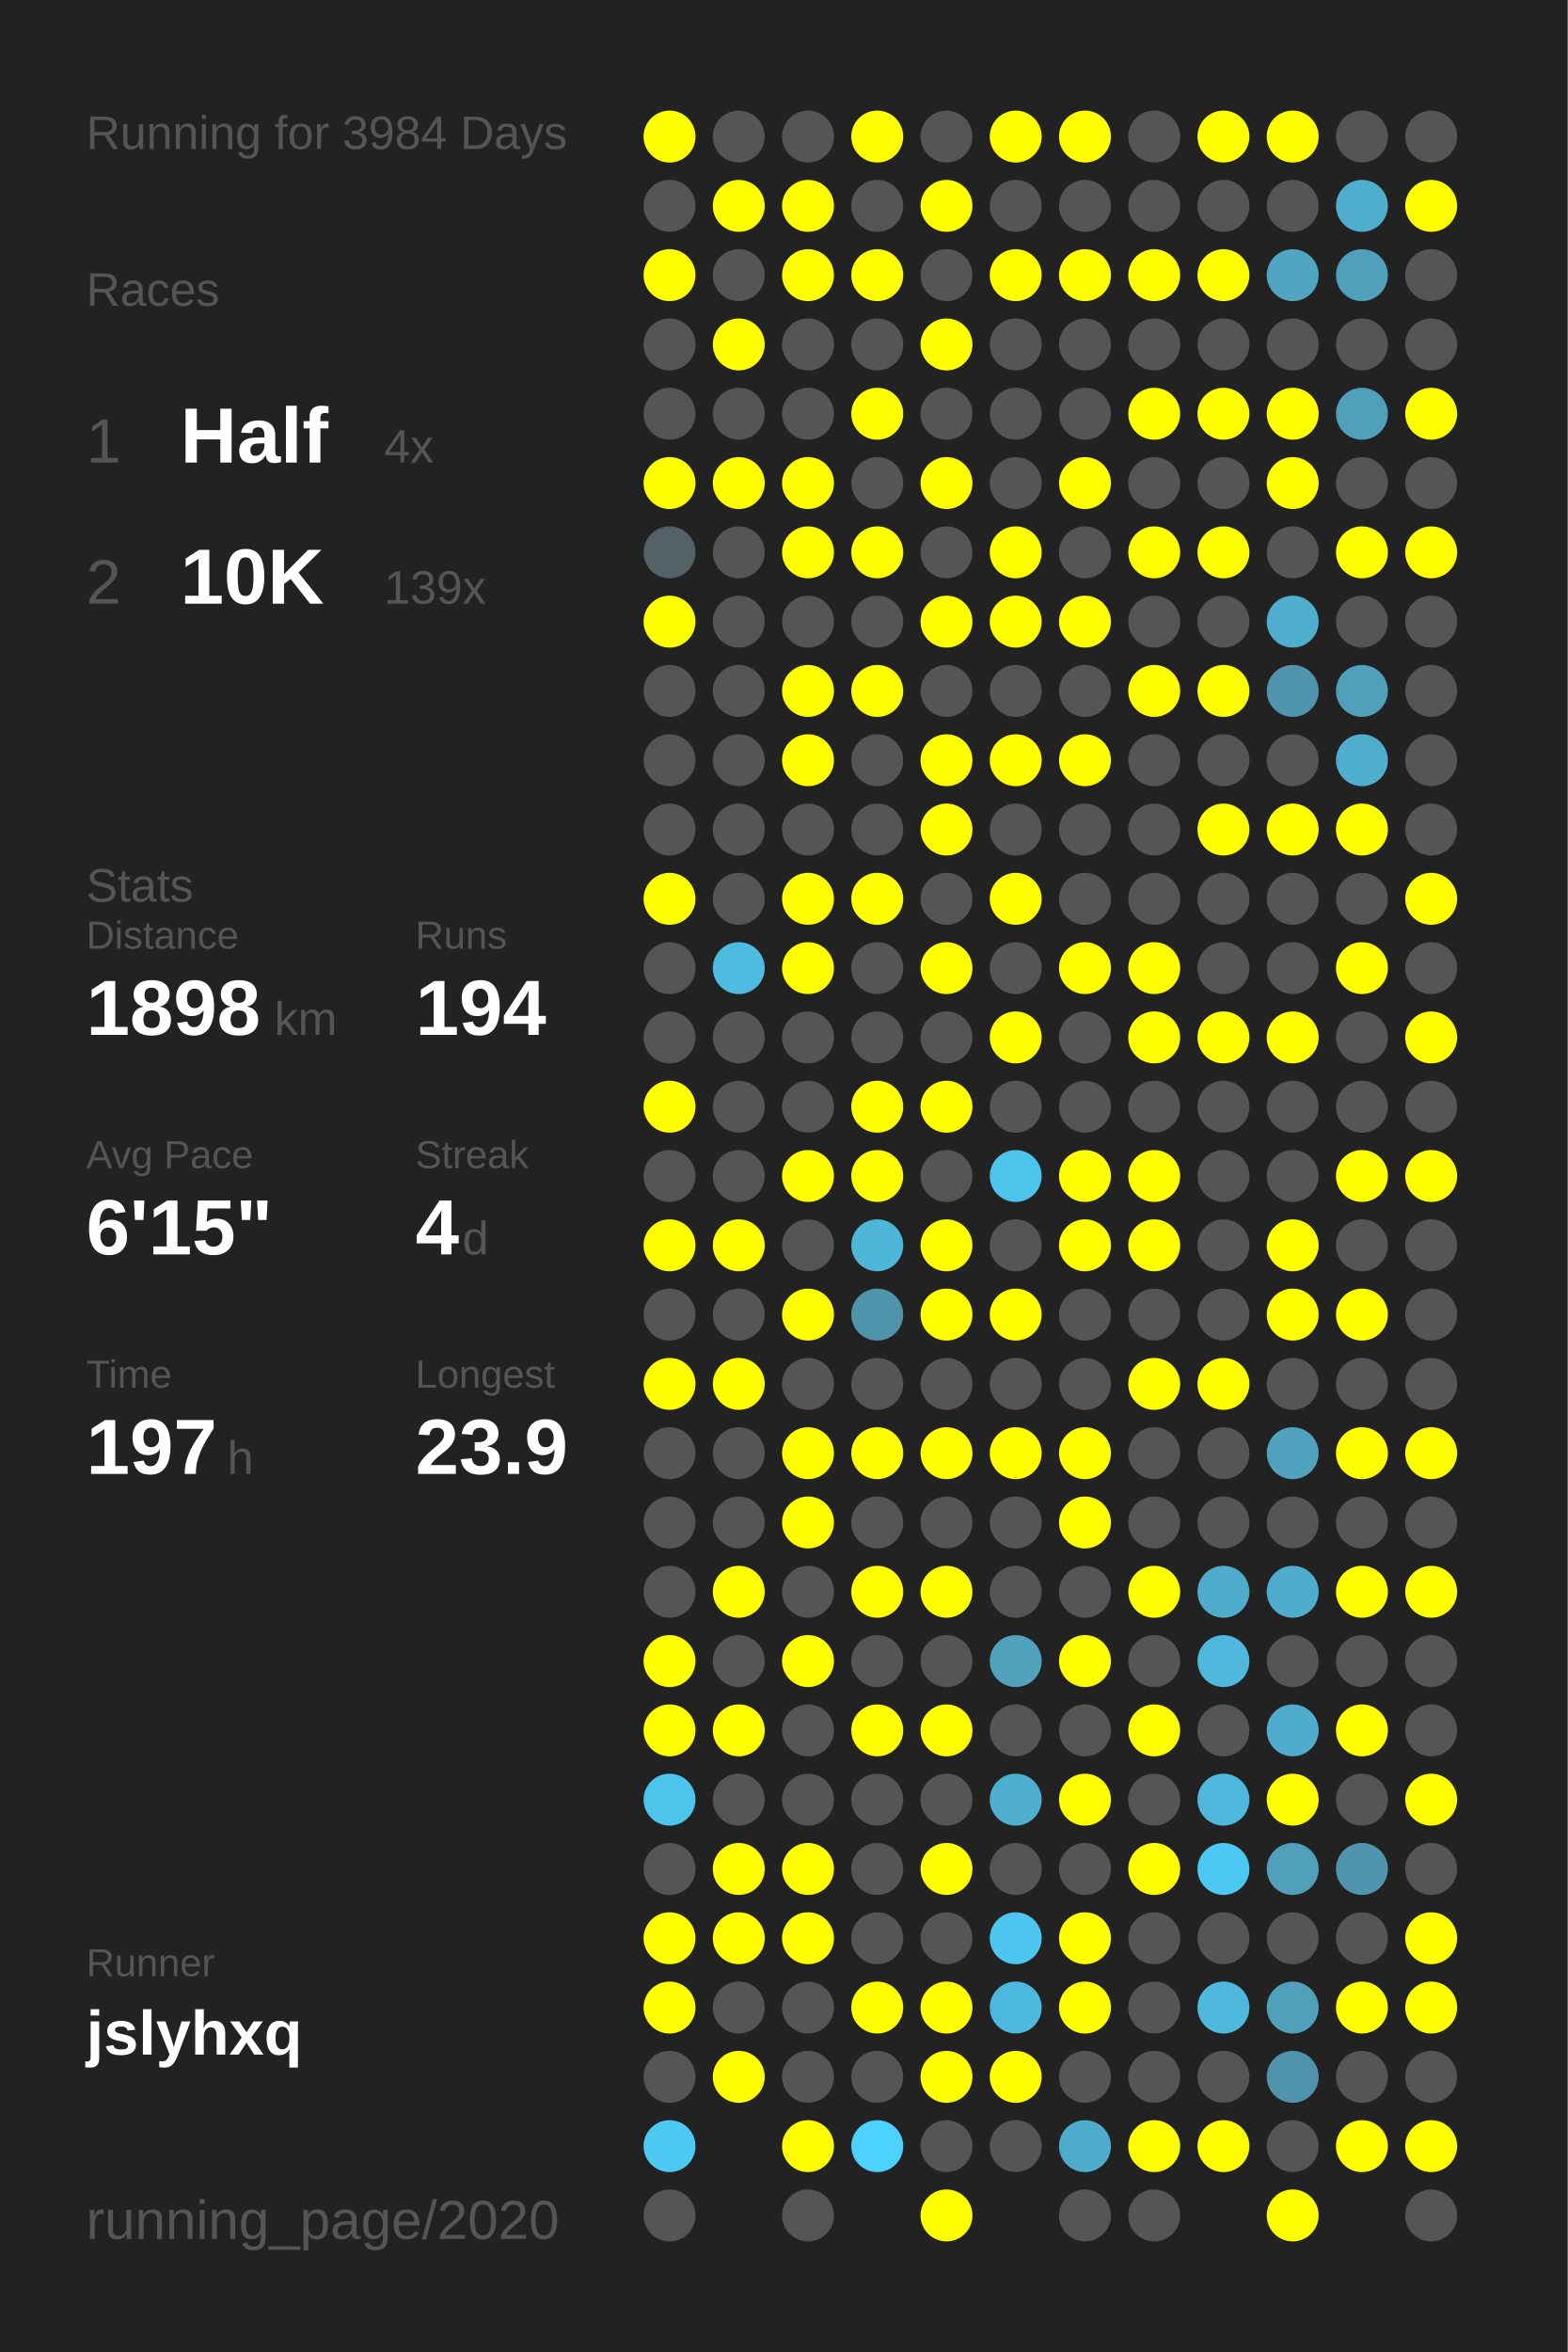
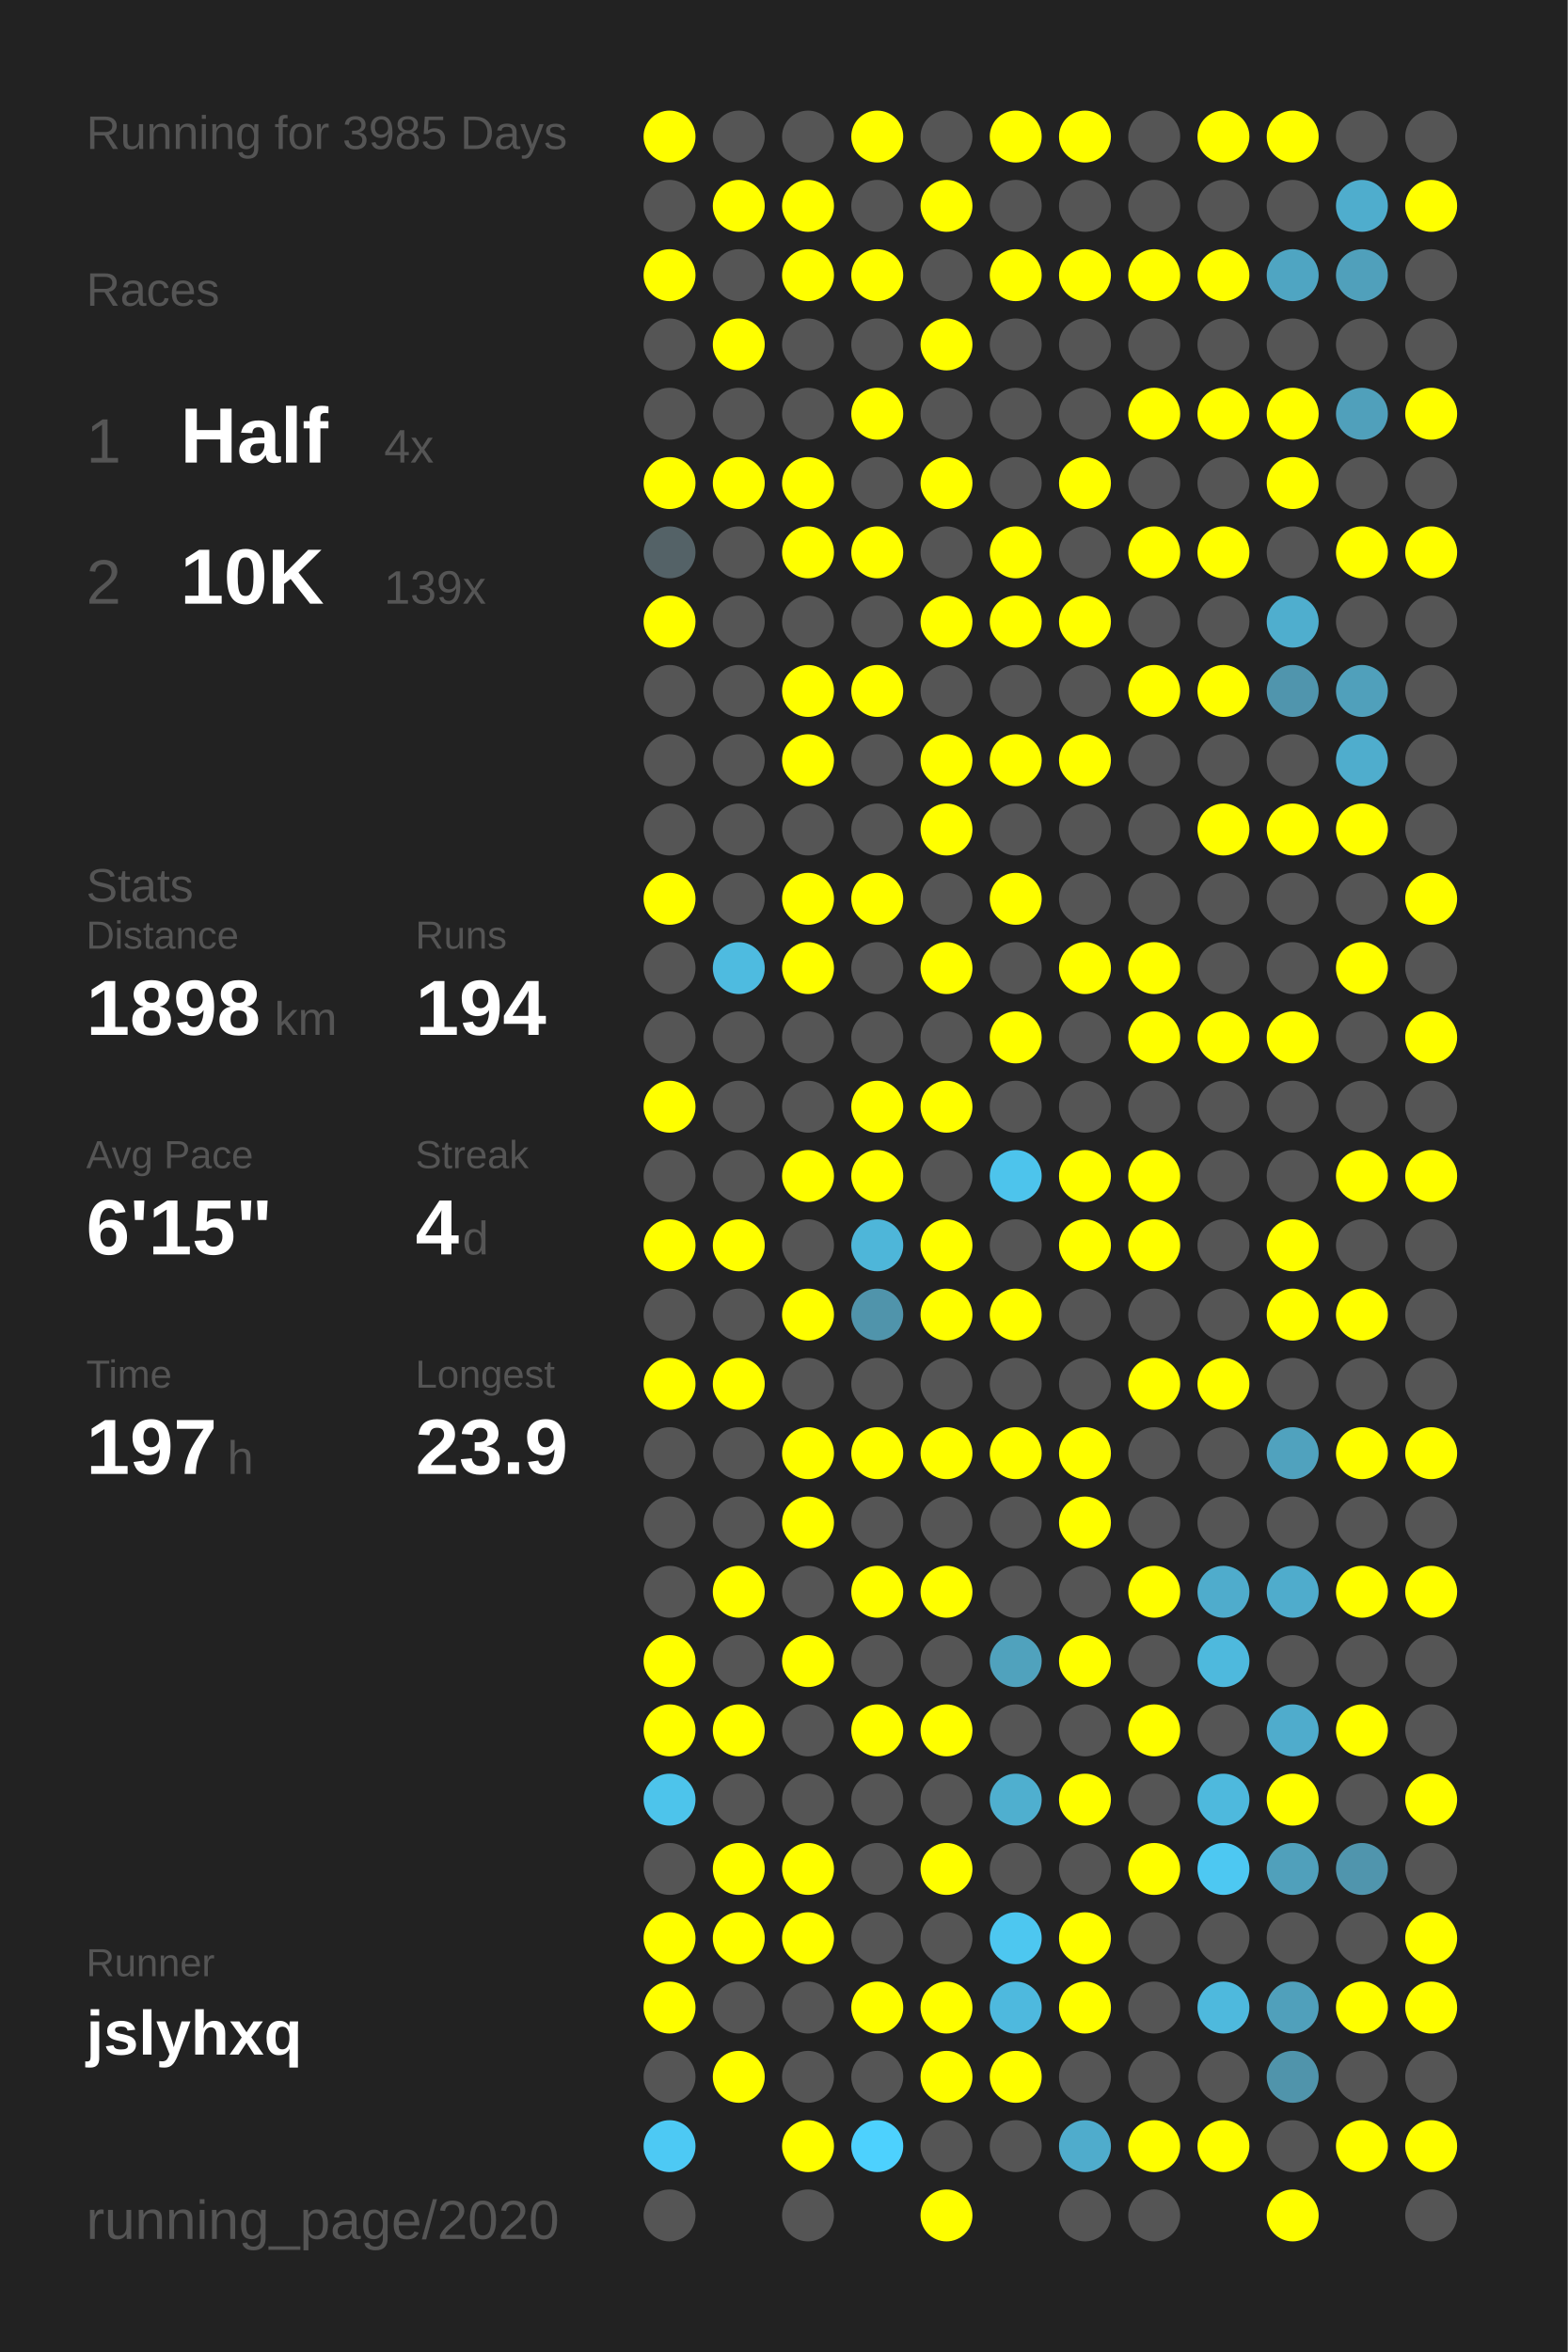
<svg xmlns="http://www.w3.org/2000/svg" baseProfile="full" height="300mm" version="1.1" viewBox="0,0,200,300" width="200mm">
  <defs />
  <rect fill="#222222" height="300" width="200" x="0" y="0" />
-   <text fill="#555555" style="font-size:6px; font-family:Arial;" x="11" y="19">Running for 3984 Days</text>
+   <text fill="#555555" style="font-size:6px; font-family:Arial;" x="11" y="19">Running for 3985 Days</text>
  <text fill="#555555" style="font-size:6px; font-family:Arial;" x="11" y="39">Races</text>
  <text fill="#555555" style="font-size:8px; font-family:Arial;" x="11" y="59">1</text>
  <text fill="#FFFFFF" style="font-size:10px; font-family:Arial; font-weight:bold;" x="23" y="59">Half</text>
  <text fill="#555555" style="font-size:6px; font-family:Arial;" x="49" y="59">4x</text>
  <text fill="#555555" style="font-size:8px; font-family:Arial;" x="11" y="77">2</text>
  <text fill="#FFFFFF" style="font-size:10px; font-family:Arial; font-weight:bold;" x="23" y="77">10K</text>
  <text fill="#555555" style="font-size:6px; font-family:Arial;" x="49" y="77">139x</text>
  <text fill="#555555" style="font-size:6px; font-family:Arial;" x="11" y="115">Stats</text>
  <text fill="#555555" style="font-size:5px; font-family:Arial;" x="11" y="121">Distance</text>
  <text fill="#FFFFFF" style="font-size:10px; font-family:Arial; font-weight:bold;" x="11" y="132">1898</text>
  <text fill="#555555" style="font-size:6px; font-family:Arial;" x="35" y="132">km</text>
  <text fill="#555555" style="font-size:5px; font-family:Arial;" x="53" y="121">Runs</text>
  <text fill="#FFFFFF" style="font-size:10px; font-family:Arial; font-weight:bold;" x="53" y="132">194</text>
  <text fill="#555555" style="font-size:5px; font-family:Arial;" x="11" y="149">Avg Pace</text>
  <text fill="#FFFFFF" style="font-size:10px; font-family:Arial; font-weight:bold;" x="11" y="160">6'15"</text>
  <text fill="#555555" style="font-size:5px; font-family:Arial;" x="53" y="149">Streak</text>
  <text fill="#FFFFFF" style="font-size:10px; font-family:Arial; font-weight:bold;" x="53" y="160">4</text>
  <text fill="#555555" style="font-size:6px; font-family:Arial;" x="59" y="160">d</text>
  <text fill="#555555" style="font-size:5px; font-family:Arial;" x="11" y="177">Time</text>
  <text fill="#FFFFFF" style="font-size:10px; font-family:Arial; font-weight:bold;" x="11" y="188">197</text>
  <text fill="#555555" style="font-size:6px; font-family:Arial;" x="29" y="188">h</text>
  <text fill="#555555" style="font-size:5px; font-family:Arial;" x="53" y="177">Longest</text>
  <text fill="#FFFFFF" style="font-size:10px; font-family:Arial; font-weight:bold;" x="53" y="188">23.9</text>
  <text fill="#555555" style="font-size:5px; font-family:Arial;" x="11" y="252.065">Runner</text>
  <text fill="#FFFFFF" style="font-size:8px; font-family:Arial; font-weight:bold;" x="11" y="262.065">jslyhxq</text>
  <text fill="#555555" style="font-size:7px; font-family:Arial;" x="11" y="285.581">running_page/2020</text>
  <circle cx="85.417" cy="17.419" fill="#FFFF00" r="3.312" />
  <circle cx="85.417" cy="26.258" fill="#555555" r="3.312" />
  <circle cx="85.417" cy="35.097" fill="#FFFF00" r="3.312" />
  <circle cx="85.417" cy="43.935" fill="#555555" r="3.312" />
  <circle cx="85.417" cy="52.774" fill="#555555" r="3.312" />
  <circle cx="85.417" cy="61.613" fill="#FFFF00" r="3.312" />
  <circle cx="85.417" cy="70.452" fill="#546267" r="3.312" />
  <circle cx="85.417" cy="79.29" fill="#FFFF00" r="3.312" />
  <circle cx="85.417" cy="88.129" fill="#555555" r="3.312" />
  <circle cx="85.417" cy="96.968" fill="#555555" r="3.312" />
  <circle cx="85.417" cy="105.806" fill="#555555" r="3.312" />
  <circle cx="85.417" cy="114.645" fill="#FFFF00" r="3.312" />
  <circle cx="85.417" cy="123.484" fill="#555555" r="3.312" />
  <circle cx="85.417" cy="132.323" fill="#555555" r="3.312" />
  <circle cx="85.417" cy="141.161" fill="#FFFF00" r="3.312" />
  <circle cx="85.417" cy="150" fill="#555555" r="3.312" />
  <circle cx="85.417" cy="158.839" fill="#FFFF00" r="3.312" />
  <circle cx="85.417" cy="167.677" fill="#555555" r="3.312" />
  <circle cx="85.417" cy="176.516" fill="#FFFF00" r="3.312" />
  <circle cx="85.417" cy="185.355" fill="#555555" r="3.312" />
  <circle cx="85.417" cy="194.194" fill="#555555" r="3.312" />
  <circle cx="85.417" cy="203.032" fill="#555555" r="3.312" />
  <circle cx="85.417" cy="211.871" fill="#FFFF00" r="3.312" />
  <circle cx="85.417" cy="220.71" fill="#FFFF00" r="3.312" />
  <circle cx="85.417" cy="229.548" fill="#4dc4eb" r="3.312" />
  <circle cx="85.417" cy="238.387" fill="#555555" r="3.312" />
  <circle cx="85.417" cy="247.226" fill="#FFFF00" r="3.312" />
  <circle cx="85.417" cy="256.065" fill="#FFFF00" r="3.312" />
  <circle cx="85.417" cy="264.903" fill="#555555" r="3.312" />
  <circle cx="85.417" cy="273.742" fill="#4dc9f4" r="3.312" />
  <circle cx="85.417" cy="282.581" fill="#555555" r="3.312" />
  <circle cx="94.25" cy="17.419" fill="#555555" r="3.312" />
  <circle cx="94.25" cy="26.258" fill="#FFFF00" r="3.312" />
  <circle cx="94.25" cy="35.097" fill="#555555" r="3.312" />
  <circle cx="94.25" cy="43.935" fill="#FFFF00" r="3.312" />
  <circle cx="94.25" cy="52.774" fill="#555555" r="3.312" />
  <circle cx="94.25" cy="61.613" fill="#FFFF00" r="3.312" />
  <circle cx="94.25" cy="70.452" fill="#555555" r="3.312" />
  <circle cx="94.25" cy="79.29" fill="#555555" r="3.312" />
  <circle cx="94.25" cy="88.129" fill="#555555" r="3.312" />
  <circle cx="94.25" cy="96.968" fill="#555555" r="3.312" />
  <circle cx="94.25" cy="105.806" fill="#555555" r="3.312" />
  <circle cx="94.25" cy="114.645" fill="#555555" r="3.312" />
  <circle cx="94.25" cy="123.484" fill="#4ebbe0" r="3.312" />
  <circle cx="94.25" cy="132.323" fill="#555555" r="3.312" />
  <circle cx="94.25" cy="141.161" fill="#555555" r="3.312" />
  <circle cx="94.25" cy="150" fill="#555555" r="3.312" />
  <circle cx="94.25" cy="158.839" fill="#FFFF00" r="3.312" />
  <circle cx="94.25" cy="167.677" fill="#555555" r="3.312" />
  <circle cx="94.25" cy="176.516" fill="#FFFF00" r="3.312" />
  <circle cx="94.25" cy="185.355" fill="#555555" r="3.312" />
  <circle cx="94.25" cy="194.194" fill="#555555" r="3.312" />
  <circle cx="94.25" cy="203.032" fill="#FFFF00" r="3.312" />
  <circle cx="94.25" cy="211.871" fill="#555555" r="3.312" />
  <circle cx="94.25" cy="220.71" fill="#FFFF00" r="3.312" />
  <circle cx="94.25" cy="229.548" fill="#555555" r="3.312" />
  <circle cx="94.25" cy="238.387" fill="#FFFF00" r="3.312" />
  <circle cx="94.25" cy="247.226" fill="#FFFF00" r="3.312" />
  <circle cx="94.25" cy="256.065" fill="#555555" r="3.312" />
  <circle cx="94.25" cy="264.903" fill="#FFFF00" r="3.312" />
  <circle cx="103.083" cy="17.419" fill="#555555" r="3.312" />
  <circle cx="103.083" cy="26.258" fill="#FFFF00" r="3.312" />
  <circle cx="103.083" cy="35.097" fill="#FFFF00" r="3.312" />
  <circle cx="103.083" cy="43.935" fill="#555555" r="3.312" />
  <circle cx="103.083" cy="52.774" fill="#555555" r="3.312" />
  <circle cx="103.083" cy="61.613" fill="#FFFF00" r="3.312" />
  <circle cx="103.083" cy="70.452" fill="#FFFF00" r="3.312" />
  <circle cx="103.083" cy="79.29" fill="#555555" r="3.312" />
  <circle cx="103.083" cy="88.129" fill="#FFFF00" r="3.312" />
  <circle cx="103.083" cy="96.968" fill="#FFFF00" r="3.312" />
  <circle cx="103.083" cy="105.806" fill="#555555" r="3.312" />
  <circle cx="103.083" cy="114.645" fill="#FFFF00" r="3.312" />
  <circle cx="103.083" cy="123.484" fill="#FFFF00" r="3.312" />
  <circle cx="103.083" cy="132.323" fill="#555555" r="3.312" />
  <circle cx="103.083" cy="141.161" fill="#555555" r="3.312" />
  <circle cx="103.083" cy="150" fill="#FFFF00" r="3.312" />
  <circle cx="103.083" cy="158.839" fill="#555555" r="3.312" />
  <circle cx="103.083" cy="167.677" fill="#FFFF00" r="3.312" />
  <circle cx="103.083" cy="176.516" fill="#555555" r="3.312" />
  <circle cx="103.083" cy="185.355" fill="#FFFF00" r="3.312" />
  <circle cx="103.083" cy="194.194" fill="#FFFF00" r="3.312" />
  <circle cx="103.083" cy="203.032" fill="#555555" r="3.312" />
  <circle cx="103.083" cy="211.871" fill="#FFFF00" r="3.312" />
  <circle cx="103.083" cy="220.71" fill="#555555" r="3.312" />
  <circle cx="103.083" cy="229.548" fill="#555555" r="3.312" />
  <circle cx="103.083" cy="238.387" fill="#FFFF00" r="3.312" />
  <circle cx="103.083" cy="247.226" fill="#FFFF00" r="3.312" />
  <circle cx="103.083" cy="256.065" fill="#555555" r="3.312" />
  <circle cx="103.083" cy="264.903" fill="#555555" r="3.312" />
  <circle cx="103.083" cy="273.742" fill="#FFFF00" r="3.312" />
  <circle cx="103.083" cy="282.581" fill="#555555" r="3.312" />
  <circle cx="111.917" cy="17.419" fill="#FFFF00" r="3.312" />
  <circle cx="111.917" cy="26.258" fill="#555555" r="3.312" />
  <circle cx="111.917" cy="35.097" fill="#FFFF00" r="3.312" />
  <circle cx="111.917" cy="43.935" fill="#555555" r="3.312" />
  <circle cx="111.917" cy="52.774" fill="#FFFF00" r="3.312" />
  <circle cx="111.917" cy="61.613" fill="#555555" r="3.312" />
  <circle cx="111.917" cy="70.452" fill="#FFFF00" r="3.312" />
  <circle cx="111.917" cy="79.29" fill="#555555" r="3.312" />
  <circle cx="111.917" cy="88.129" fill="#FFFF00" r="3.312" />
  <circle cx="111.917" cy="96.968" fill="#555555" r="3.312" />
  <circle cx="111.917" cy="105.806" fill="#555555" r="3.312" />
  <circle cx="111.917" cy="114.645" fill="#FFFF00" r="3.312" />
  <circle cx="111.917" cy="123.484" fill="#555555" r="3.312" />
  <circle cx="111.917" cy="132.323" fill="#555555" r="3.312" />
  <circle cx="111.917" cy="141.161" fill="#FFFF00" r="3.312" />
  <circle cx="111.917" cy="150" fill="#FFFF00" r="3.312" />
  <circle cx="111.917" cy="158.839" fill="#4eb6d9" r="3.312" />
  <circle cx="111.917" cy="167.677" fill="#5094ab" r="3.312" />
  <circle cx="111.917" cy="176.516" fill="#555555" r="3.312" />
  <circle cx="111.917" cy="185.355" fill="#FFFF00" r="3.312" />
  <circle cx="111.917" cy="194.194" fill="#555555" r="3.312" />
  <circle cx="111.917" cy="203.032" fill="#FFFF00" r="3.312" />
  <circle cx="111.917" cy="211.871" fill="#555555" r="3.312" />
  <circle cx="111.917" cy="220.71" fill="#FFFF00" r="3.312" />
  <circle cx="111.917" cy="229.548" fill="#555555" r="3.312" />
  <circle cx="111.917" cy="238.387" fill="#555555" r="3.312" />
  <circle cx="111.917" cy="247.226" fill="#555555" r="3.312" />
  <circle cx="111.917" cy="256.065" fill="#FFFF00" r="3.312" />
  <circle cx="111.917" cy="264.903" fill="#555555" r="3.312" />
  <circle cx="111.917" cy="273.742" fill="#4dd1fe" r="3.312" />
  <circle cx="120.75" cy="17.419" fill="#555555" r="3.312" />
  <circle cx="120.75" cy="26.258" fill="#FFFF00" r="3.312" />
  <circle cx="120.75" cy="35.097" fill="#555555" r="3.312" />
  <circle cx="120.75" cy="43.935" fill="#FFFF00" r="3.312" />
  <circle cx="120.75" cy="52.774" fill="#555555" r="3.312" />
  <circle cx="120.75" cy="61.613" fill="#FFFF00" r="3.312" />
  <circle cx="120.75" cy="70.452" fill="#555555" r="3.312" />
  <circle cx="120.75" cy="79.29" fill="#FFFF00" r="3.312" />
  <circle cx="120.75" cy="88.129" fill="#555555" r="3.312" />
  <circle cx="120.75" cy="96.968" fill="#FFFF00" r="3.312" />
  <circle cx="120.75" cy="105.806" fill="#FFFF00" r="3.312" />
  <circle cx="120.75" cy="114.645" fill="#555555" r="3.312" />
  <circle cx="120.75" cy="123.484" fill="#FFFF00" r="3.312" />
  <circle cx="120.75" cy="132.323" fill="#555555" r="3.312" />
  <circle cx="120.75" cy="141.161" fill="#FFFF00" r="3.312" />
  <circle cx="120.75" cy="150" fill="#555555" r="3.312" />
  <circle cx="120.75" cy="158.839" fill="#FFFF00" r="3.312" />
  <circle cx="120.75" cy="167.677" fill="#FFFF00" r="3.312" />
  <circle cx="120.75" cy="176.516" fill="#555555" r="3.312" />
  <circle cx="120.75" cy="185.355" fill="#FFFF00" r="3.312" />
  <circle cx="120.75" cy="194.194" fill="#555555" r="3.312" />
  <circle cx="120.75" cy="203.032" fill="#FFFF00" r="3.312" />
  <circle cx="120.75" cy="211.871" fill="#555555" r="3.312" />
  <circle cx="120.75" cy="220.71" fill="#FFFF00" r="3.312" />
  <circle cx="120.75" cy="229.548" fill="#555555" r="3.312" />
  <circle cx="120.75" cy="238.387" fill="#FFFF00" r="3.312" />
  <circle cx="120.75" cy="247.226" fill="#555555" r="3.312" />
  <circle cx="120.75" cy="256.065" fill="#FFFF00" r="3.312" />
  <circle cx="120.75" cy="264.903" fill="#FFFF00" r="3.312" />
  <circle cx="120.75" cy="273.742" fill="#555555" r="3.312" />
  <circle cx="120.75" cy="282.581" fill="#FFFF00" r="3.312" />
  <circle cx="129.583" cy="17.419" fill="#FFFF00" r="3.312" />
  <circle cx="129.583" cy="26.258" fill="#555555" r="3.312" />
  <circle cx="129.583" cy="35.097" fill="#FFFF00" r="3.312" />
  <circle cx="129.583" cy="43.935" fill="#555555" r="3.312" />
  <circle cx="129.583" cy="52.774" fill="#555555" r="3.312" />
  <circle cx="129.583" cy="61.613" fill="#555555" r="3.312" />
  <circle cx="129.583" cy="70.452" fill="#FFFF00" r="3.312" />
  <circle cx="129.583" cy="79.29" fill="#FFFF00" r="3.312" />
  <circle cx="129.583" cy="88.129" fill="#555555" r="3.312" />
  <circle cx="129.583" cy="96.968" fill="#FFFF00" r="3.312" />
  <circle cx="129.583" cy="105.806" fill="#555555" r="3.312" />
  <circle cx="129.583" cy="114.645" fill="#FFFF00" r="3.312" />
  <circle cx="129.583" cy="123.484" fill="#555555" r="3.312" />
  <circle cx="129.583" cy="132.323" fill="#FFFF00" r="3.312" />
  <circle cx="129.583" cy="141.161" fill="#555555" r="3.312" />
  <circle cx="129.583" cy="150" fill="#4dc4ec" r="3.312" />
  <circle cx="129.583" cy="158.839" fill="#555555" r="3.312" />
  <circle cx="129.583" cy="167.677" fill="#FFFF00" r="3.312" />
  <circle cx="129.583" cy="176.516" fill="#555555" r="3.312" />
  <circle cx="129.583" cy="185.355" fill="#FFFF00" r="3.312" />
  <circle cx="129.583" cy="194.194" fill="#555555" r="3.312" />
  <circle cx="129.583" cy="203.032" fill="#555555" r="3.312" />
  <circle cx="129.583" cy="211.871" fill="#50a2bd" r="3.312" />
  <circle cx="129.583" cy="220.71" fill="#555555" r="3.312" />
  <circle cx="129.583" cy="229.548" fill="#4fafcf" r="3.312" />
  <circle cx="129.583" cy="238.387" fill="#555555" r="3.312" />
  <circle cx="129.583" cy="247.226" fill="#4dc7f0" r="3.312" />
  <circle cx="129.583" cy="256.065" fill="#4eb9de" r="3.312" />
  <circle cx="129.583" cy="264.903" fill="#FFFF00" r="3.312" />
  <circle cx="129.583" cy="273.742" fill="#555555" r="3.312" />
  <circle cx="138.417" cy="17.419" fill="#FFFF00" r="3.312" />
  <circle cx="138.417" cy="26.258" fill="#555555" r="3.312" />
  <circle cx="138.417" cy="35.097" fill="#FFFF00" r="3.312" />
  <circle cx="138.417" cy="43.935" fill="#555555" r="3.312" />
  <circle cx="138.417" cy="52.774" fill="#555555" r="3.312" />
  <circle cx="138.417" cy="61.613" fill="#FFFF00" r="3.312" />
  <circle cx="138.417" cy="70.452" fill="#555555" r="3.312" />
  <circle cx="138.417" cy="79.29" fill="#FFFF00" r="3.312" />
  <circle cx="138.417" cy="88.129" fill="#555555" r="3.312" />
  <circle cx="138.417" cy="96.968" fill="#FFFF00" r="3.312" />
  <circle cx="138.417" cy="105.806" fill="#555555" r="3.312" />
  <circle cx="138.417" cy="114.645" fill="#555555" r="3.312" />
  <circle cx="138.417" cy="123.484" fill="#FFFF00" r="3.312" />
  <circle cx="138.417" cy="132.323" fill="#555555" r="3.312" />
  <circle cx="138.417" cy="141.161" fill="#555555" r="3.312" />
  <circle cx="138.417" cy="150" fill="#FFFF00" r="3.312" />
  <circle cx="138.417" cy="158.839" fill="#FFFF00" r="3.312" />
  <circle cx="138.417" cy="167.677" fill="#555555" r="3.312" />
  <circle cx="138.417" cy="176.516" fill="#555555" r="3.312" />
  <circle cx="138.417" cy="185.355" fill="#FFFF00" r="3.312" />
  <circle cx="138.417" cy="194.194" fill="#FFFF00" r="3.312" />
  <circle cx="138.417" cy="203.032" fill="#555555" r="3.312" />
  <circle cx="138.417" cy="211.871" fill="#FFFF00" r="3.312" />
  <circle cx="138.417" cy="220.71" fill="#555555" r="3.312" />
  <circle cx="138.417" cy="229.548" fill="#FFFF00" r="3.312" />
  <circle cx="138.417" cy="238.387" fill="#555555" r="3.312" />
  <circle cx="138.417" cy="247.226" fill="#FFFF00" r="3.312" />
  <circle cx="138.417" cy="256.065" fill="#FFFF00" r="3.312" />
  <circle cx="138.417" cy="264.903" fill="#555555" r="3.312" />
  <circle cx="138.417" cy="273.742" fill="#4faccc" r="3.312" />
  <circle cx="138.417" cy="282.581" fill="#555555" r="3.312" />
  <circle cx="147.25" cy="17.419" fill="#555555" r="3.312" />
  <circle cx="147.25" cy="26.258" fill="#555555" r="3.312" />
  <circle cx="147.25" cy="35.097" fill="#FFFF00" r="3.312" />
  <circle cx="147.25" cy="43.935" fill="#555555" r="3.312" />
  <circle cx="147.25" cy="52.774" fill="#FFFF00" r="3.312" />
  <circle cx="147.25" cy="61.613" fill="#555555" r="3.312" />
  <circle cx="147.25" cy="70.452" fill="#FFFF00" r="3.312" />
  <circle cx="147.25" cy="79.29" fill="#555555" r="3.312" />
  <circle cx="147.25" cy="88.129" fill="#FFFF00" r="3.312" />
  <circle cx="147.25" cy="96.968" fill="#555555" r="3.312" />
  <circle cx="147.25" cy="105.806" fill="#555555" r="3.312" />
  <circle cx="147.25" cy="114.645" fill="#555555" r="3.312" />
  <circle cx="147.25" cy="123.484" fill="#FFFF00" r="3.312" />
  <circle cx="147.25" cy="132.323" fill="#FFFF00" r="3.312" />
  <circle cx="147.25" cy="141.161" fill="#555555" r="3.312" />
  <circle cx="147.25" cy="150" fill="#FFFF00" r="3.312" />
  <circle cx="147.25" cy="158.839" fill="#FFFF00" r="3.312" />
  <circle cx="147.25" cy="167.677" fill="#555555" r="3.312" />
  <circle cx="147.25" cy="176.516" fill="#FFFF00" r="3.312" />
  <circle cx="147.25" cy="185.355" fill="#555555" r="3.312" />
  <circle cx="147.25" cy="194.194" fill="#555555" r="3.312" />
  <circle cx="147.25" cy="203.032" fill="#FFFF00" r="3.312" />
  <circle cx="147.25" cy="211.871" fill="#555555" r="3.312" />
  <circle cx="147.25" cy="220.71" fill="#FFFF00" r="3.312" />
  <circle cx="147.25" cy="229.548" fill="#555555" r="3.312" />
  <circle cx="147.25" cy="238.387" fill="#FFFF00" r="3.312" />
  <circle cx="147.25" cy="247.226" fill="#555555" r="3.312" />
  <circle cx="147.25" cy="256.065" fill="#555555" r="3.312" />
  <circle cx="147.25" cy="264.903" fill="#555555" r="3.312" />
  <circle cx="147.25" cy="273.742" fill="#FFFF00" r="3.312" />
  <circle cx="147.25" cy="282.581" fill="#555555" r="3.312" />
  <circle cx="156.083" cy="17.419" fill="#FFFF00" r="3.312" />
  <circle cx="156.083" cy="26.258" fill="#555555" r="3.312" />
  <circle cx="156.083" cy="35.097" fill="#FFFF00" r="3.312" />
  <circle cx="156.083" cy="43.935" fill="#555555" r="3.312" />
  <circle cx="156.083" cy="52.774" fill="#FFFF00" r="3.312" />
  <circle cx="156.083" cy="61.613" fill="#555555" r="3.312" />
  <circle cx="156.083" cy="70.452" fill="#FFFF00" r="3.312" />
  <circle cx="156.083" cy="79.29" fill="#555555" r="3.312" />
  <circle cx="156.083" cy="88.129" fill="#FFFF00" r="3.312" />
  <circle cx="156.083" cy="96.968" fill="#555555" r="3.312" />
  <circle cx="156.083" cy="105.806" fill="#FFFF00" r="3.312" />
  <circle cx="156.083" cy="114.645" fill="#555555" r="3.312" />
  <circle cx="156.083" cy="123.484" fill="#555555" r="3.312" />
  <circle cx="156.083" cy="132.323" fill="#FFFF00" r="3.312" />
  <circle cx="156.083" cy="141.161" fill="#555555" r="3.312" />
  <circle cx="156.083" cy="150" fill="#555555" r="3.312" />
  <circle cx="156.083" cy="158.839" fill="#555555" r="3.312" />
  <circle cx="156.083" cy="167.677" fill="#555555" r="3.312" />
  <circle cx="156.083" cy="176.516" fill="#FFFF00" r="3.312" />
  <circle cx="156.083" cy="185.355" fill="#555555" r="3.312" />
  <circle cx="156.083" cy="194.194" fill="#555555" r="3.312" />
  <circle cx="156.083" cy="203.032" fill="#4faccc" r="3.312" />
  <circle cx="156.083" cy="211.871" fill="#4eb9dd" r="3.312" />
  <circle cx="156.083" cy="220.71" fill="#555555" r="3.312" />
  <circle cx="156.083" cy="229.548" fill="#4eb9dd" r="3.312" />
  <circle cx="156.083" cy="238.387" fill="#4dc8f2" r="3.312" />
  <circle cx="156.083" cy="247.226" fill="#555555" r="3.312" />
  <circle cx="156.083" cy="256.065" fill="#4eb9dd" r="3.312" />
  <circle cx="156.083" cy="264.903" fill="#555555" r="3.312" />
  <circle cx="156.083" cy="273.742" fill="#FFFF00" r="3.312" />
  <circle cx="164.917" cy="17.419" fill="#FFFF00" r="3.312" />
  <circle cx="164.917" cy="26.258" fill="#555555" r="3.312" />
  <circle cx="164.917" cy="35.097" fill="#4fa5c2" r="3.312" />
  <circle cx="164.917" cy="43.935" fill="#555555" r="3.312" />
  <circle cx="164.917" cy="52.774" fill="#FFFF00" r="3.312" />
  <circle cx="164.917" cy="61.613" fill="#FFFF00" r="3.312" />
  <circle cx="164.917" cy="70.452" fill="#555555" r="3.312" />
  <circle cx="164.917" cy="79.29" fill="#4faece" r="3.312" />
  <circle cx="164.917" cy="88.129" fill="#5095ad" r="3.312" />
  <circle cx="164.917" cy="96.968" fill="#555555" r="3.312" />
  <circle cx="164.917" cy="105.806" fill="#FFFF00" r="3.312" />
  <circle cx="164.917" cy="114.645" fill="#555555" r="3.312" />
  <circle cx="164.917" cy="123.484" fill="#555555" r="3.312" />
  <circle cx="164.917" cy="132.323" fill="#FFFF00" r="3.312" />
  <circle cx="164.917" cy="141.161" fill="#555555" r="3.312" />
  <circle cx="164.917" cy="150" fill="#555555" r="3.312" />
  <circle cx="164.917" cy="158.839" fill="#FFFF00" r="3.312" />
  <circle cx="164.917" cy="167.677" fill="#FFFF00" r="3.312" />
  <circle cx="164.917" cy="176.516" fill="#555555" r="3.312" />
  <circle cx="164.917" cy="185.355" fill="#50a2be" r="3.312" />
  <circle cx="164.917" cy="194.194" fill="#555555" r="3.312" />
  <circle cx="164.917" cy="203.032" fill="#4faccc" r="3.312" />
  <circle cx="164.917" cy="211.871" fill="#555555" r="3.312" />
  <circle cx="164.917" cy="220.71" fill="#4faccc" r="3.312" />
  <circle cx="164.917" cy="229.548" fill="#FFFF00" r="3.312" />
  <circle cx="164.917" cy="238.387" fill="#50a0bb" r="3.312" />
  <circle cx="164.917" cy="247.226" fill="#555555" r="3.312" />
  <circle cx="164.917" cy="256.065" fill="#50a0bb" r="3.312" />
  <circle cx="164.917" cy="264.903" fill="#5094ab" r="3.312" />
  <circle cx="164.917" cy="273.742" fill="#555555" r="3.312" />
  <circle cx="164.917" cy="282.581" fill="#FFFF00" r="3.312" />
  <circle cx="173.75" cy="17.419" fill="#555555" r="3.312" />
  <circle cx="173.75" cy="26.258" fill="#4fadcd" r="3.312" />
  <circle cx="173.75" cy="35.097" fill="#50a0bb" r="3.312" />
  <circle cx="173.75" cy="43.935" fill="#555555" r="3.312" />
  <circle cx="173.75" cy="52.774" fill="#50a0bb" r="3.312" />
  <circle cx="173.75" cy="61.613" fill="#555555" r="3.312" />
  <circle cx="173.75" cy="70.452" fill="#FFFF00" r="3.312" />
  <circle cx="173.75" cy="79.29" fill="#555555" r="3.312" />
  <circle cx="173.75" cy="88.129" fill="#50a0bb" r="3.312" />
  <circle cx="173.75" cy="96.968" fill="#4fadcd" r="3.312" />
  <circle cx="173.75" cy="105.806" fill="#FFFF00" r="3.312" />
  <circle cx="173.75" cy="114.645" fill="#555555" r="3.312" />
  <circle cx="173.75" cy="123.484" fill="#FFFF00" r="3.312" />
  <circle cx="173.75" cy="132.323" fill="#555555" r="3.312" />
  <circle cx="173.75" cy="141.161" fill="#555555" r="3.312" />
  <circle cx="173.75" cy="150" fill="#FFFF00" r="3.312" />
  <circle cx="173.75" cy="158.839" fill="#555555" r="3.312" />
  <circle cx="173.75" cy="167.677" fill="#FFFF00" r="3.312" />
  <circle cx="173.75" cy="176.516" fill="#555555" r="3.312" />
  <circle cx="173.75" cy="185.355" fill="#FFFF00" r="3.312" />
  <circle cx="173.75" cy="194.194" fill="#555555" r="3.312" />
  <circle cx="173.75" cy="203.032" fill="#FFFF00" r="3.312" />
  <circle cx="173.75" cy="211.871" fill="#555555" r="3.312" />
  <circle cx="173.75" cy="220.71" fill="#FFFF00" r="3.312" />
  <circle cx="173.75" cy="229.548" fill="#555555" r="3.312" />
  <circle cx="173.75" cy="238.387" fill="#5095ad" r="3.312" />
  <circle cx="173.75" cy="247.226" fill="#555555" r="3.312" />
  <circle cx="173.75" cy="256.065" fill="#FFFF00" r="3.312" />
  <circle cx="173.75" cy="264.903" fill="#555555" r="3.312" />
  <circle cx="173.75" cy="273.742" fill="#FFFF00" r="3.312" />
  <circle cx="182.583" cy="17.419" fill="#555555" r="3.312" />
  <circle cx="182.583" cy="26.258" fill="#FFFF00" r="3.312" />
  <circle cx="182.583" cy="35.097" fill="#555555" r="3.312" />
  <circle cx="182.583" cy="43.935" fill="#555555" r="3.312" />
  <circle cx="182.583" cy="52.774" fill="#FFFF00" r="3.312" />
  <circle cx="182.583" cy="61.613" fill="#555555" r="3.312" />
  <circle cx="182.583" cy="70.452" fill="#FFFF00" r="3.312" />
  <circle cx="182.583" cy="79.29" fill="#555555" r="3.312" />
  <circle cx="182.583" cy="88.129" fill="#555555" r="3.312" />
  <circle cx="182.583" cy="96.968" fill="#555555" r="3.312" />
  <circle cx="182.583" cy="105.806" fill="#555555" r="3.312" />
  <circle cx="182.583" cy="114.645" fill="#FFFF00" r="3.312" />
  <circle cx="182.583" cy="123.484" fill="#555555" r="3.312" />
  <circle cx="182.583" cy="132.323" fill="#FFFF00" r="3.312" />
  <circle cx="182.583" cy="141.161" fill="#555555" r="3.312" />
  <circle cx="182.583" cy="150" fill="#FFFF00" r="3.312" />
  <circle cx="182.583" cy="158.839" fill="#555555" r="3.312" />
  <circle cx="182.583" cy="167.677" fill="#555555" r="3.312" />
  <circle cx="182.583" cy="176.516" fill="#555555" r="3.312" />
  <circle cx="182.583" cy="185.355" fill="#FFFF00" r="3.312" />
  <circle cx="182.583" cy="194.194" fill="#555555" r="3.312" />
  <circle cx="182.583" cy="203.032" fill="#FFFF00" r="3.312" />
  <circle cx="182.583" cy="211.871" fill="#555555" r="3.312" />
  <circle cx="182.583" cy="220.71" fill="#555555" r="3.312" />
  <circle cx="182.583" cy="229.548" fill="#FFFF00" r="3.312" />
  <circle cx="182.583" cy="238.387" fill="#555555" r="3.312" />
  <circle cx="182.583" cy="247.226" fill="#FFFF00" r="3.312" />
  <circle cx="182.583" cy="256.065" fill="#FFFF00" r="3.312" />
  <circle cx="182.583" cy="264.903" fill="#555555" r="3.312" />
  <circle cx="182.583" cy="273.742" fill="#FFFF00" r="3.312" />
  <circle cx="182.583" cy="282.581" fill="#555555" r="3.312" />
</svg>
